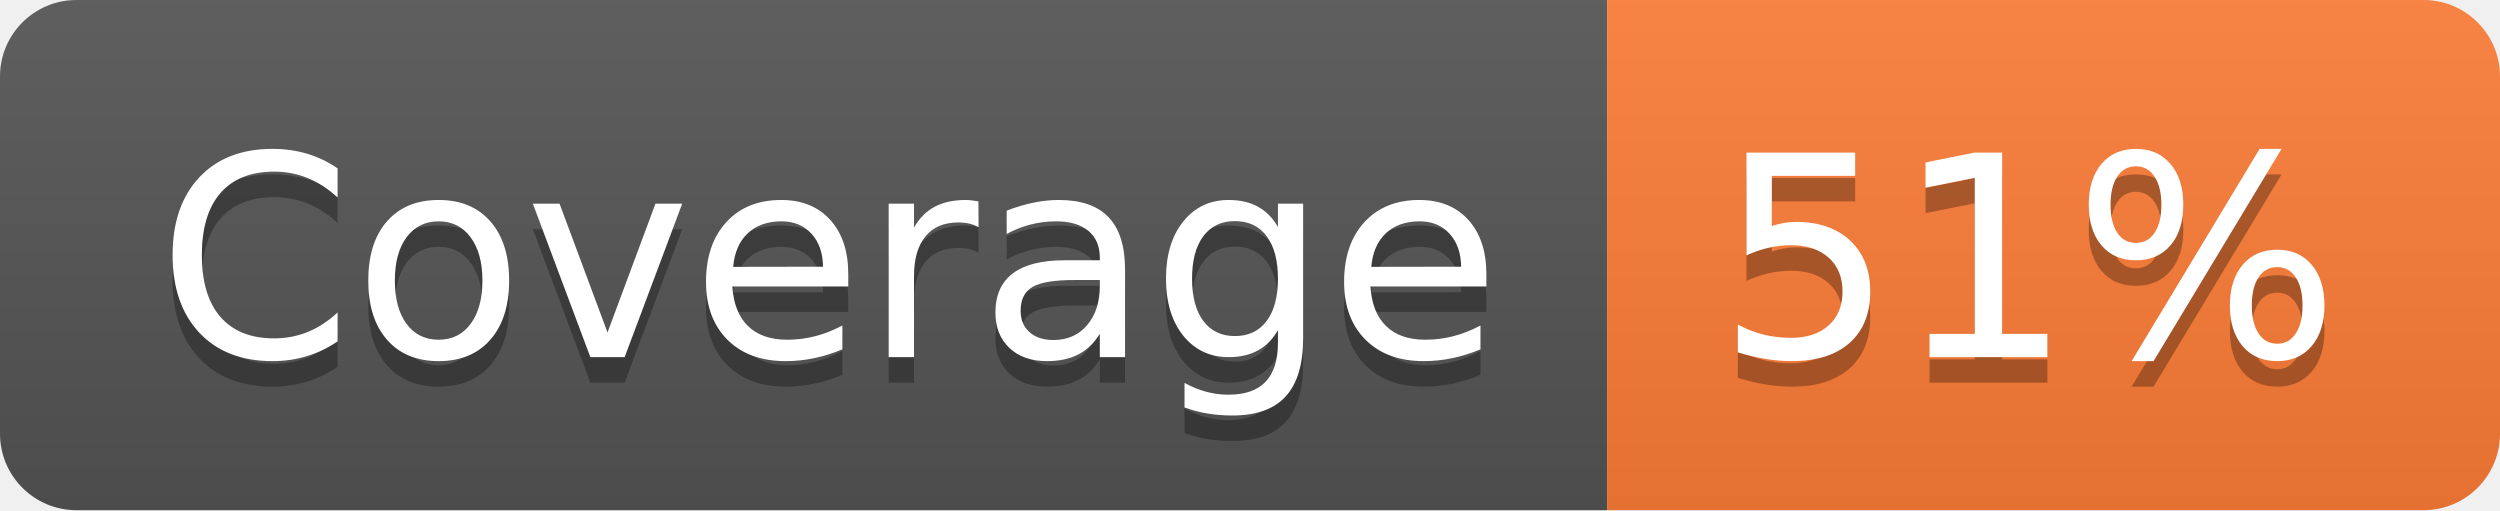
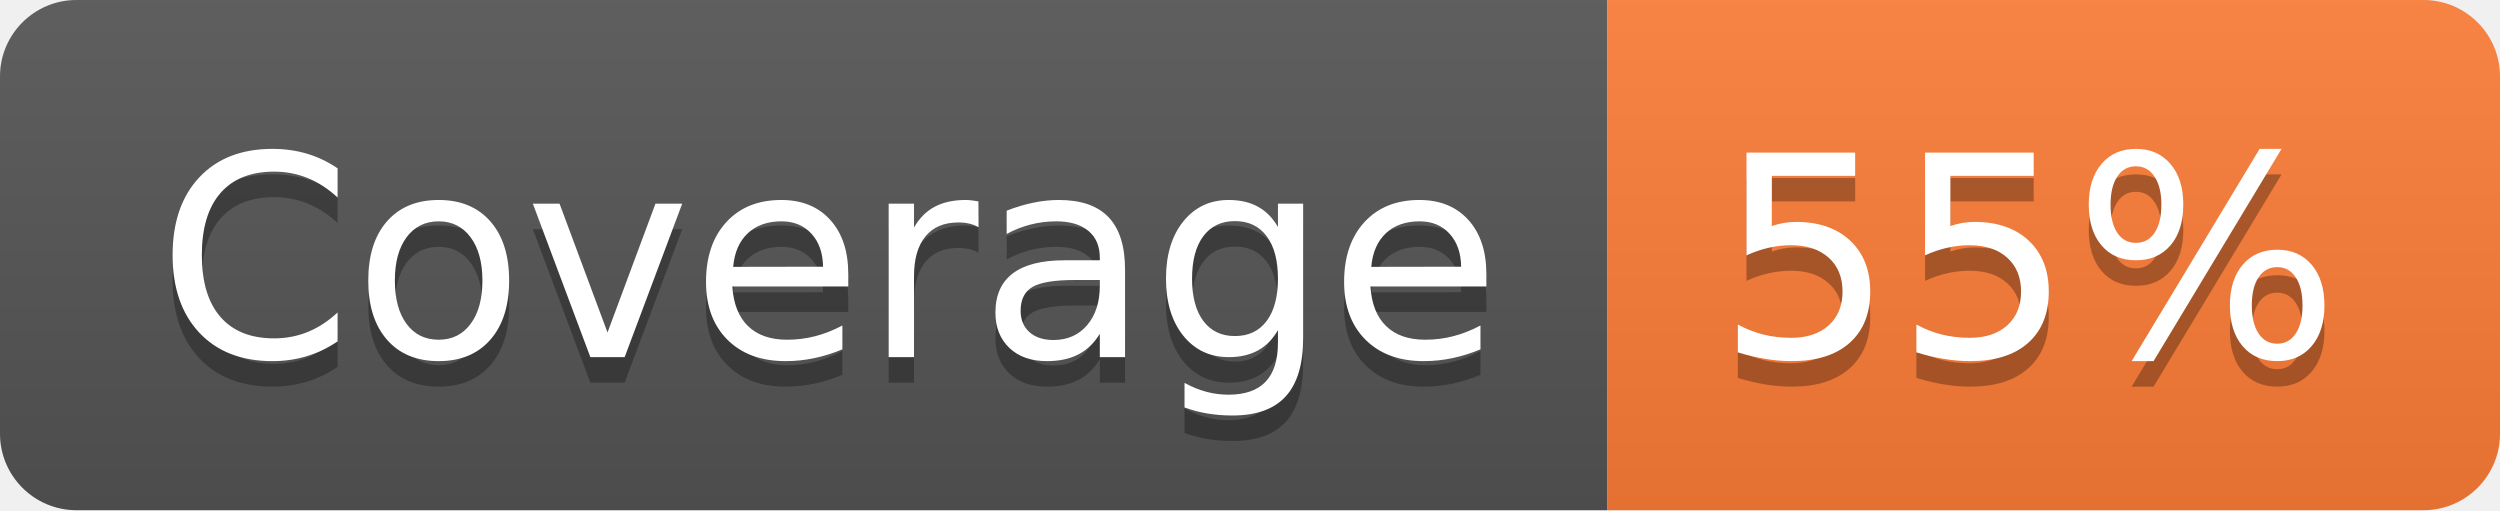
- <svg xmlns="http://www.w3.org/2000/svg" width="98" height="20" role="img" aria-label="Coverage: 51%">
+ <svg xmlns="http://www.w3.org/2000/svg" width="98" height="20" role="img" aria-label="Coverage: 55%">
  <linearGradient id="s" x2="0" y2="100%">
    <stop offset="0" stop-color="#bbb" stop-opacity=".1" />
    <stop offset="1" stop-opacity=".1" />
  </linearGradient>
  <clipPath id="r">
    <rect width="98" height="20" rx="3" fill="#fff" />
  </clipPath>
  <g clip-path="url(#r)">
    <rect width="63" height="20" fill="#555" />
    <rect x="63" width="35" height="20" fill="#fe7d37" />
    <rect width="98" height="20" fill="url(#s)" />
  </g>
  <g fill="#fff" text-anchor="middle" font-family="Verdana,Geneva,DejaVu Sans,sans-serif" text-rendering="geometricPrecision" font-size="110">
    <text aria-hidden="true" x="325" y="150" fill="#010101" fill-opacity=".3" transform="scale(.1)" textLength="530">Coverage</text>
    <text x="325" y="140" transform="scale(.1)" fill="#fff" textLength="530">Coverage</text>
-     <text aria-hidden="true" x="795" y="150" fill="#010101" fill-opacity=".3" transform="scale(.1)" textLength="250">51%</text>
-     <text x="795" y="140" transform="scale(.1)" fill="#fff" textLength="250">51%</text>
+     <text aria-hidden="true" x="795" y="150" fill="#010101" fill-opacity=".3" transform="scale(.1)" textLength="250">55%</text>
+     <text x="795" y="140" transform="scale(.1)" fill="#fff" textLength="250">55%</text>
  </g>
</svg>
